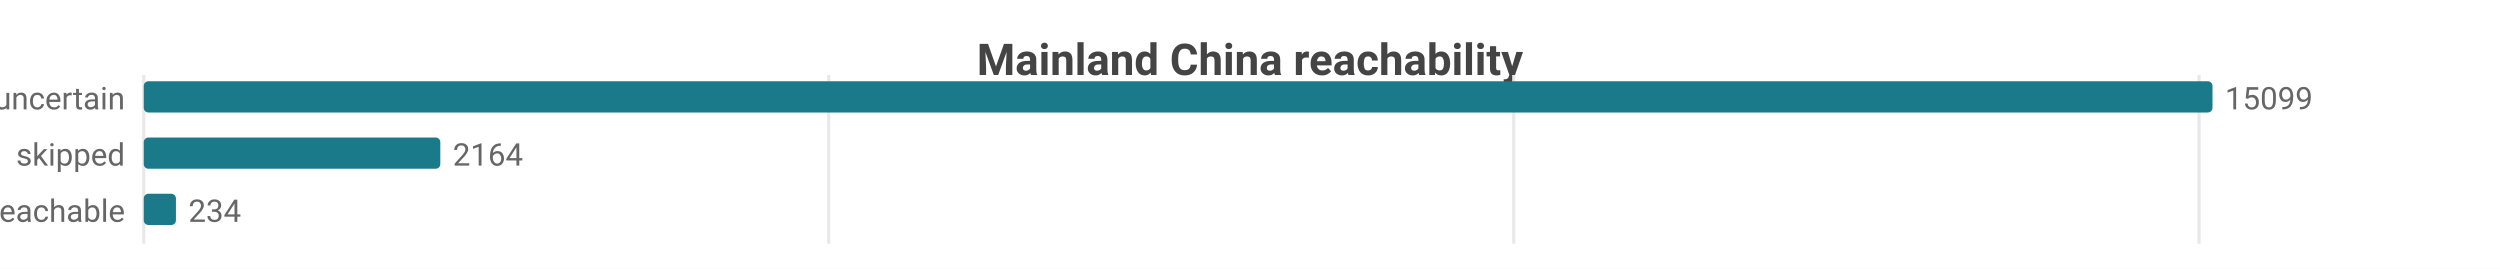
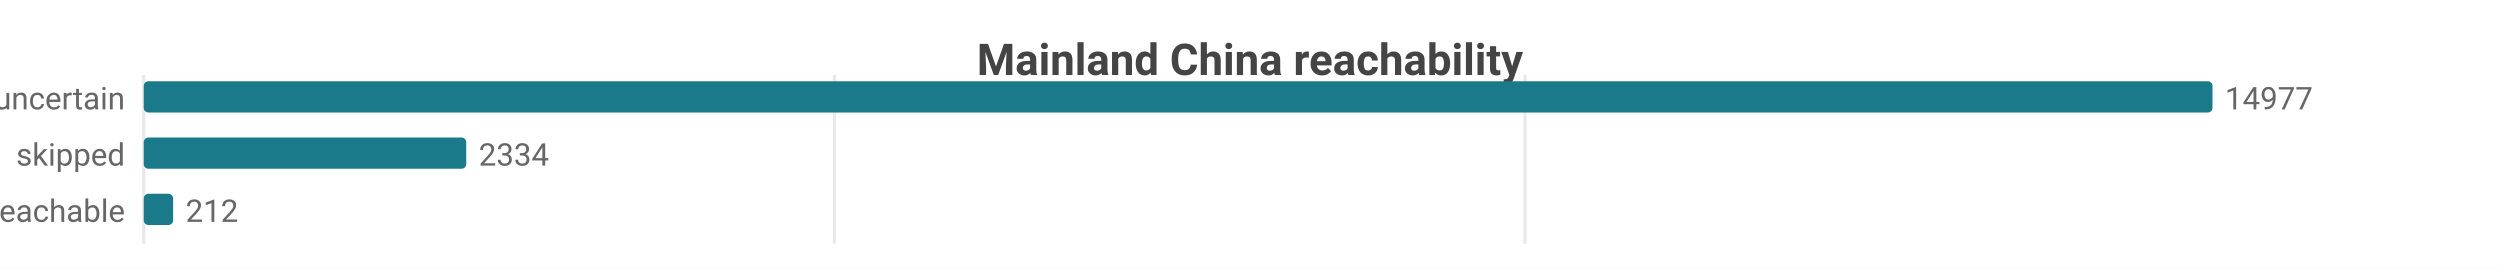
<svg xmlns="http://www.w3.org/2000/svg" width="800" height="86" viewBox="0 0 800 86">
  <rect width="800" height="86" fill="#ffffff" />
  <style>text{font-family:system-ui,-apple-system,'Segoe UI',Roboto,sans-serif}.g{stroke:#e8e8e8;stroke-width:1}.a{stroke:#999;stroke-width:1}.t{font-size:10px;fill:#666}.m{font-size:10px;text-anchor:middle;fill:#666}.e{font-size:10px;text-anchor:end;fill:#666}.l{font-size:11px;fill:#333}.tt{font-size:14px;font-weight:600;text-anchor:middle;fill:#444}.em{font-size:13px;text-anchor:middle;fill:#999}</style>
  <text class="tt" x="400.0" y="24">Mainland China reachability</text>
  <line class="g" x1="46" y1="24" x2="46" y2="78" />
-   <line class="g" x1="265.2" y1="24" x2="265.2" y2="78" />
-   <line class="g" x1="484.4" y1="24" x2="484.4" y2="78" />
-   <line class="g" x1="703.7" y1="24" x2="703.7" y2="78" />
+   <line class="g" x1="267.0" y1="24" x2="267.0" y2="78" />
+   <line class="g" x1="488.0" y1="24" x2="488.0" y2="78" />
  <text class="e" x="40" y="35">uncertain</text>
  <rect x="46" y="26" width="662" height="10" fill="#1a7a8a" rx="1.5" />
-   <text class="t" x="712" y="35">15099</text>
+   <text class="t" x="712" y="35">14977</text>
  <text class="e" x="40" y="53">skipped</text>
-   <rect x="46" y="44" width="94.9" height="10" fill="#1a7a8a" rx="1.5" />
-   <text class="t" x="144.9" y="53">2164</text>
+   <rect x="46" y="44" width="103.2" height="10" fill="#1a7a8a" rx="1.5" />
+   <text class="t" x="153.2" y="53">2334</text>
  <text class="e" x="40" y="71">reachable</text>
-   <rect x="46" y="62" width="10.3" height="10" fill="#1a7a8a" rx="1.5" />
-   <text class="t" x="60.3" y="71">234</text>
+   <rect x="46" y="62" width="9.4" height="10" fill="#1a7a8a" rx="1.5" />
+   <text class="t" x="59.4" y="71">212</text>
</svg>
